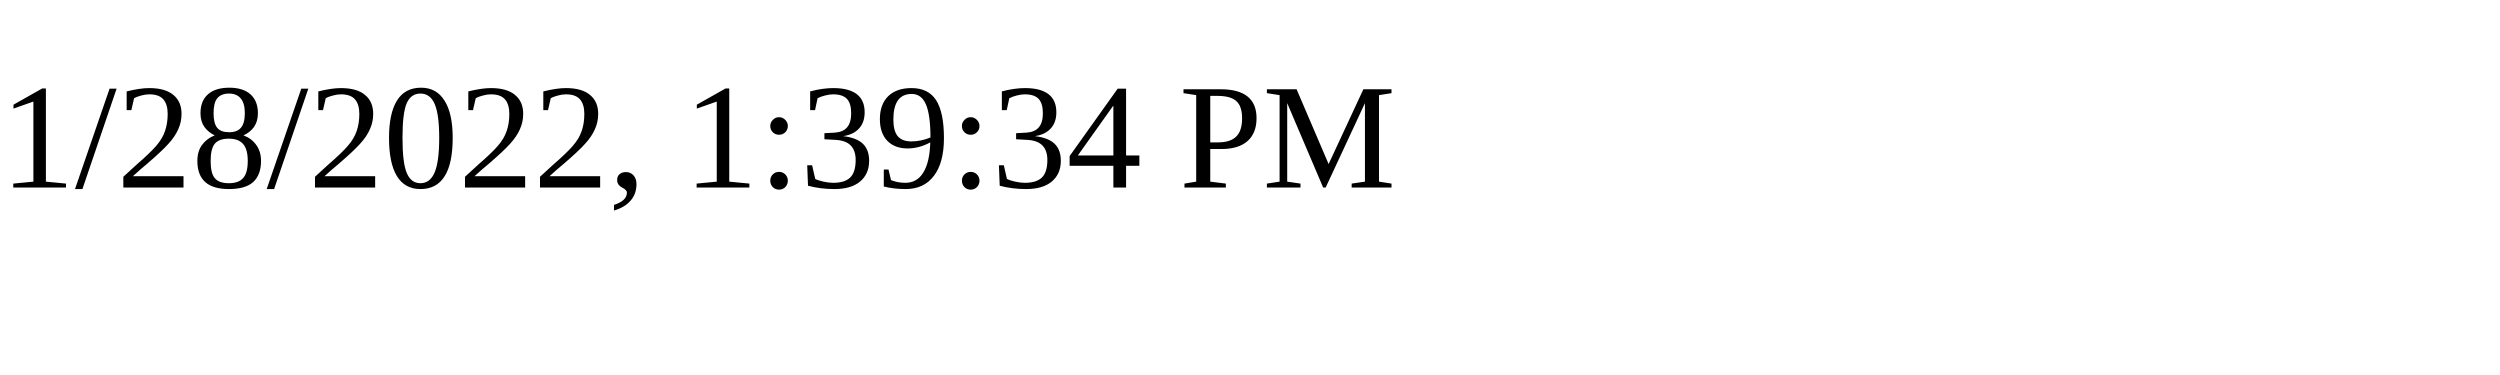
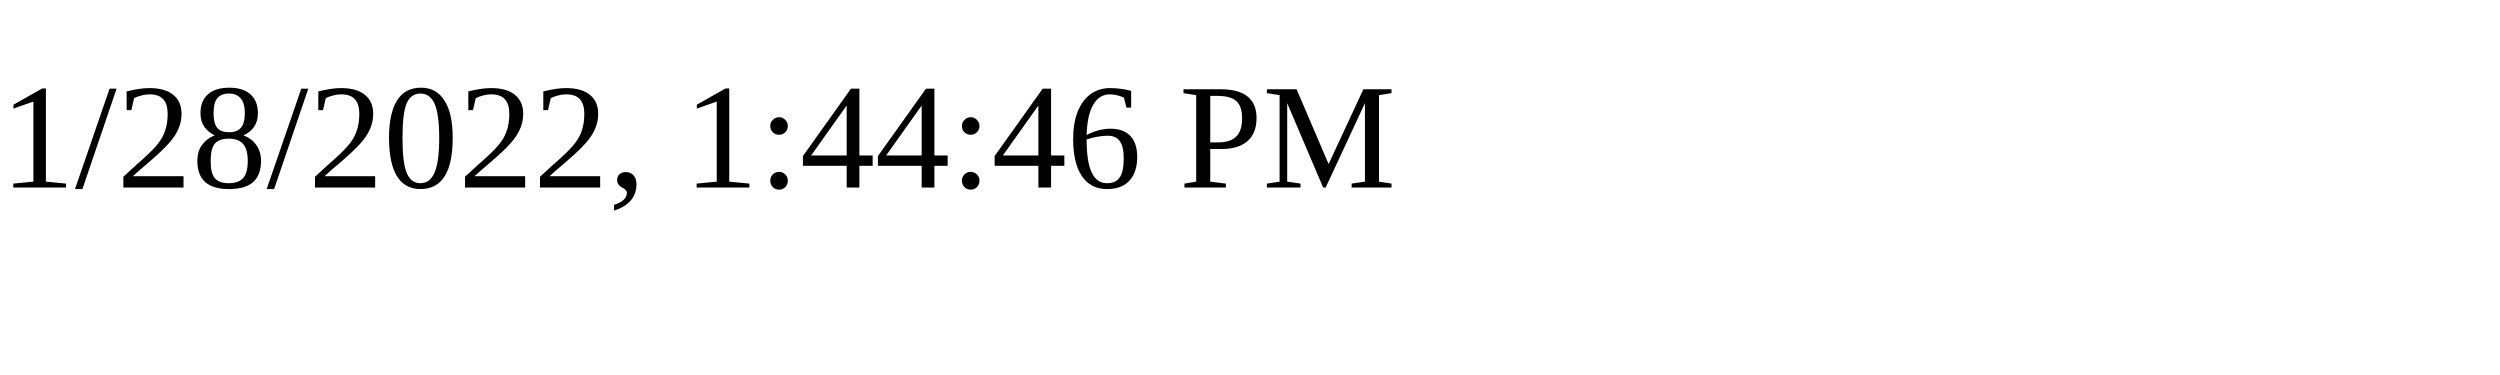
<svg xmlns="http://www.w3.org/2000/svg" height="30" width="200">
-   <text x="0" y="15">1/28/2022, 1:39:34 PM</text>
+   <text x="0" y="15">1/28/2022, 1:44:46 PM</text>
</svg>
